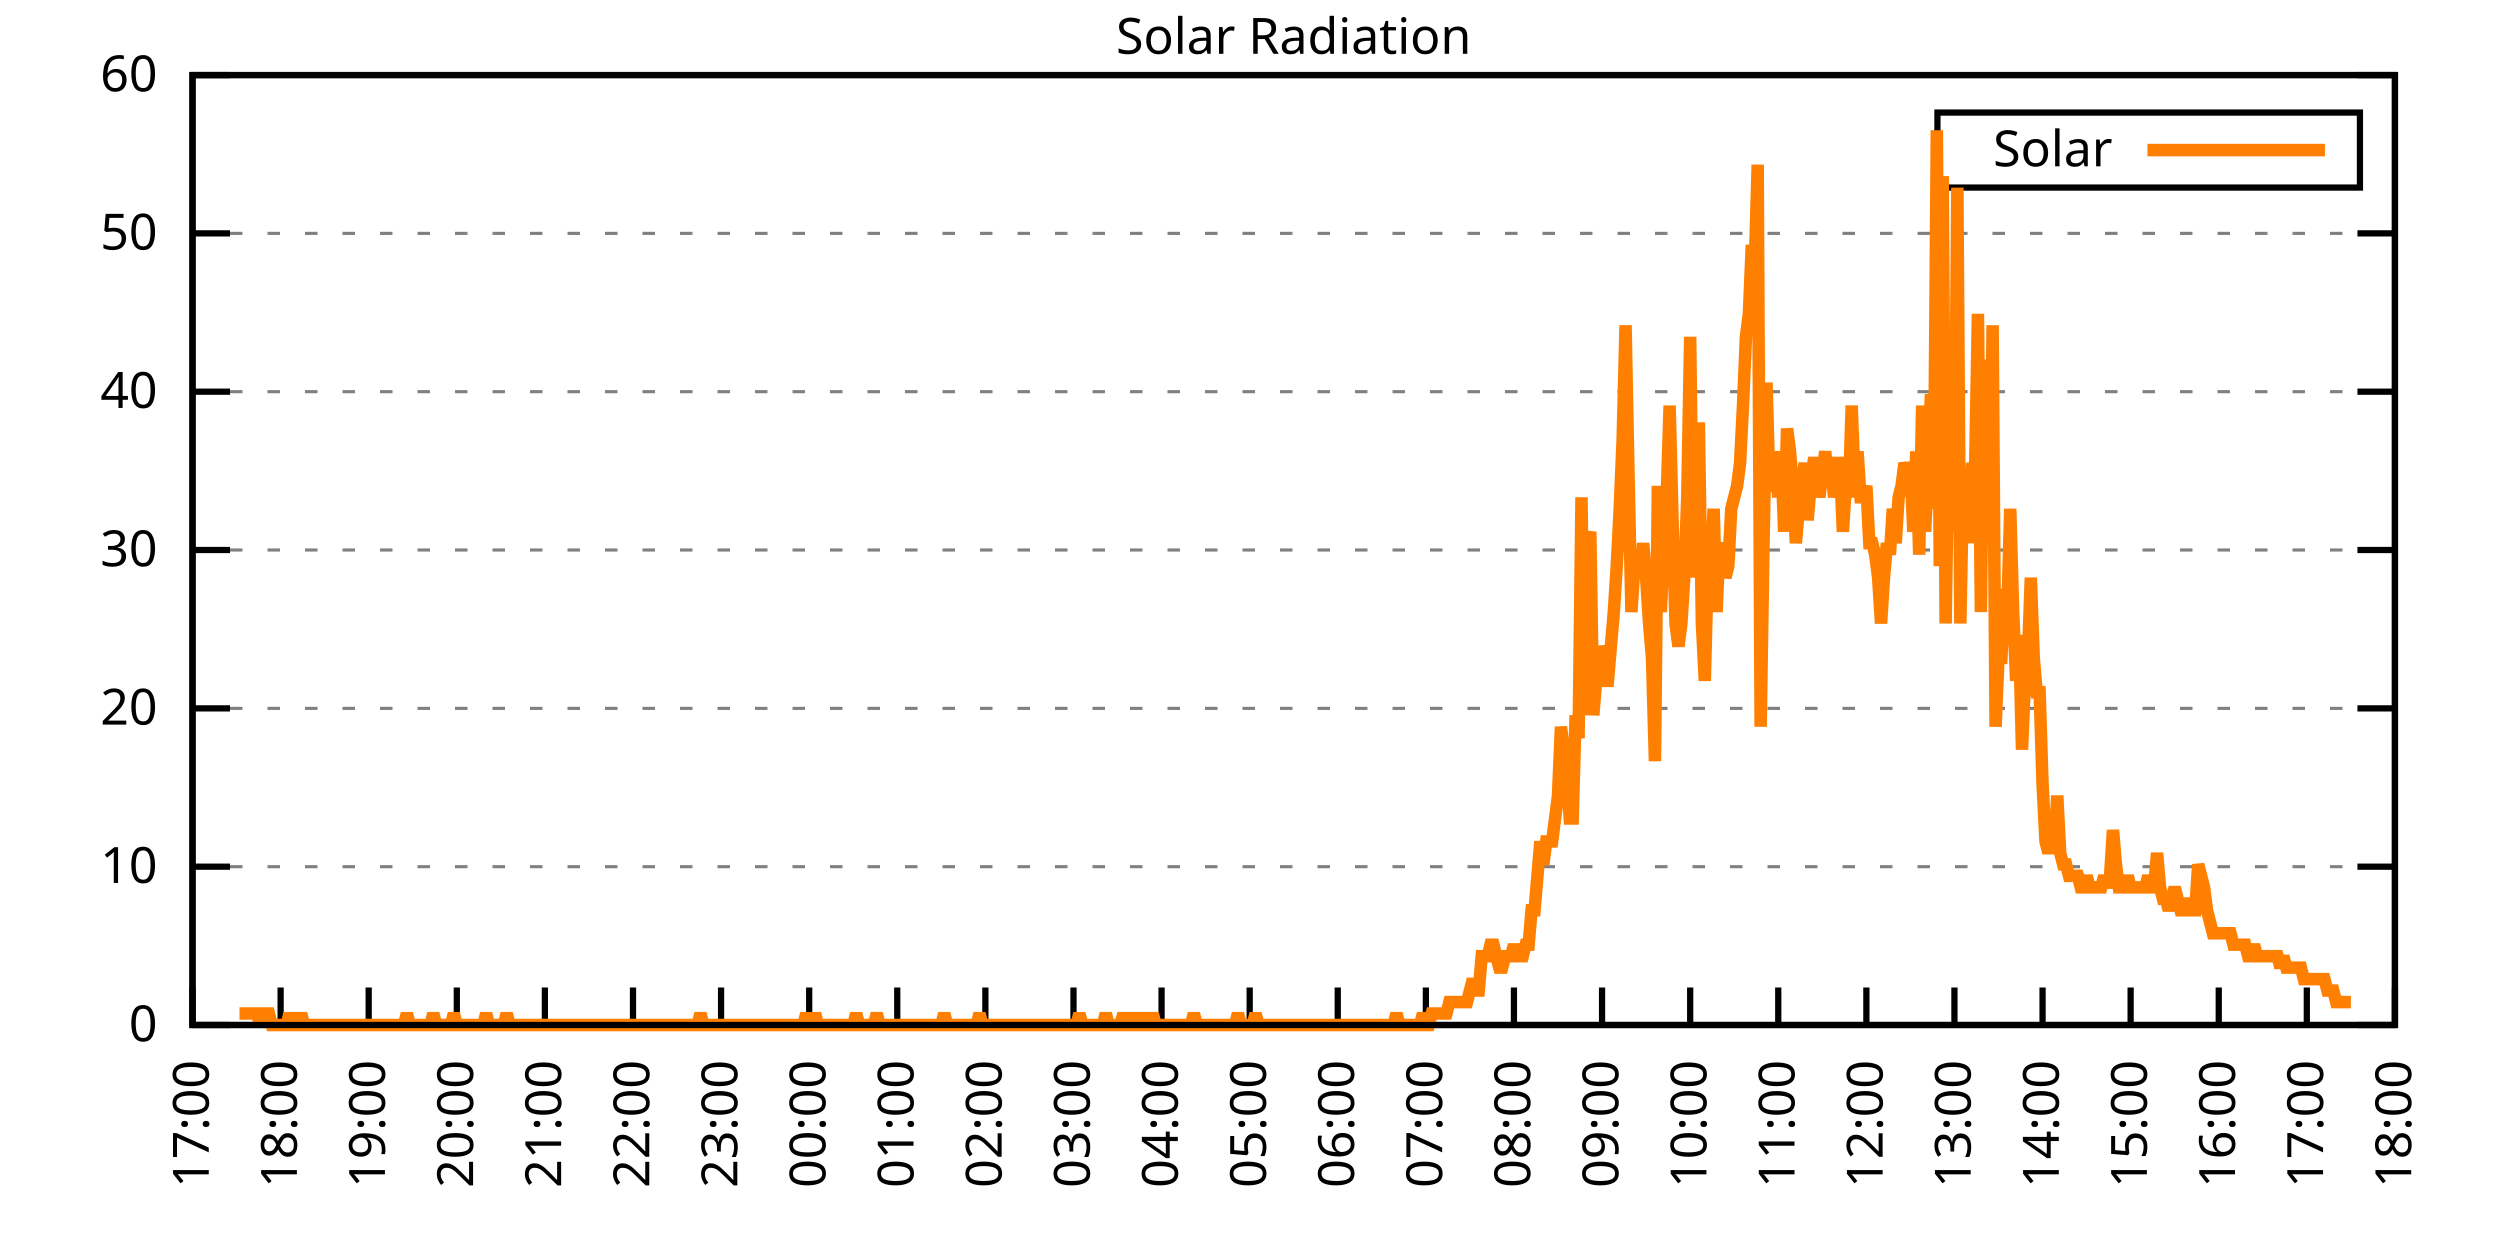
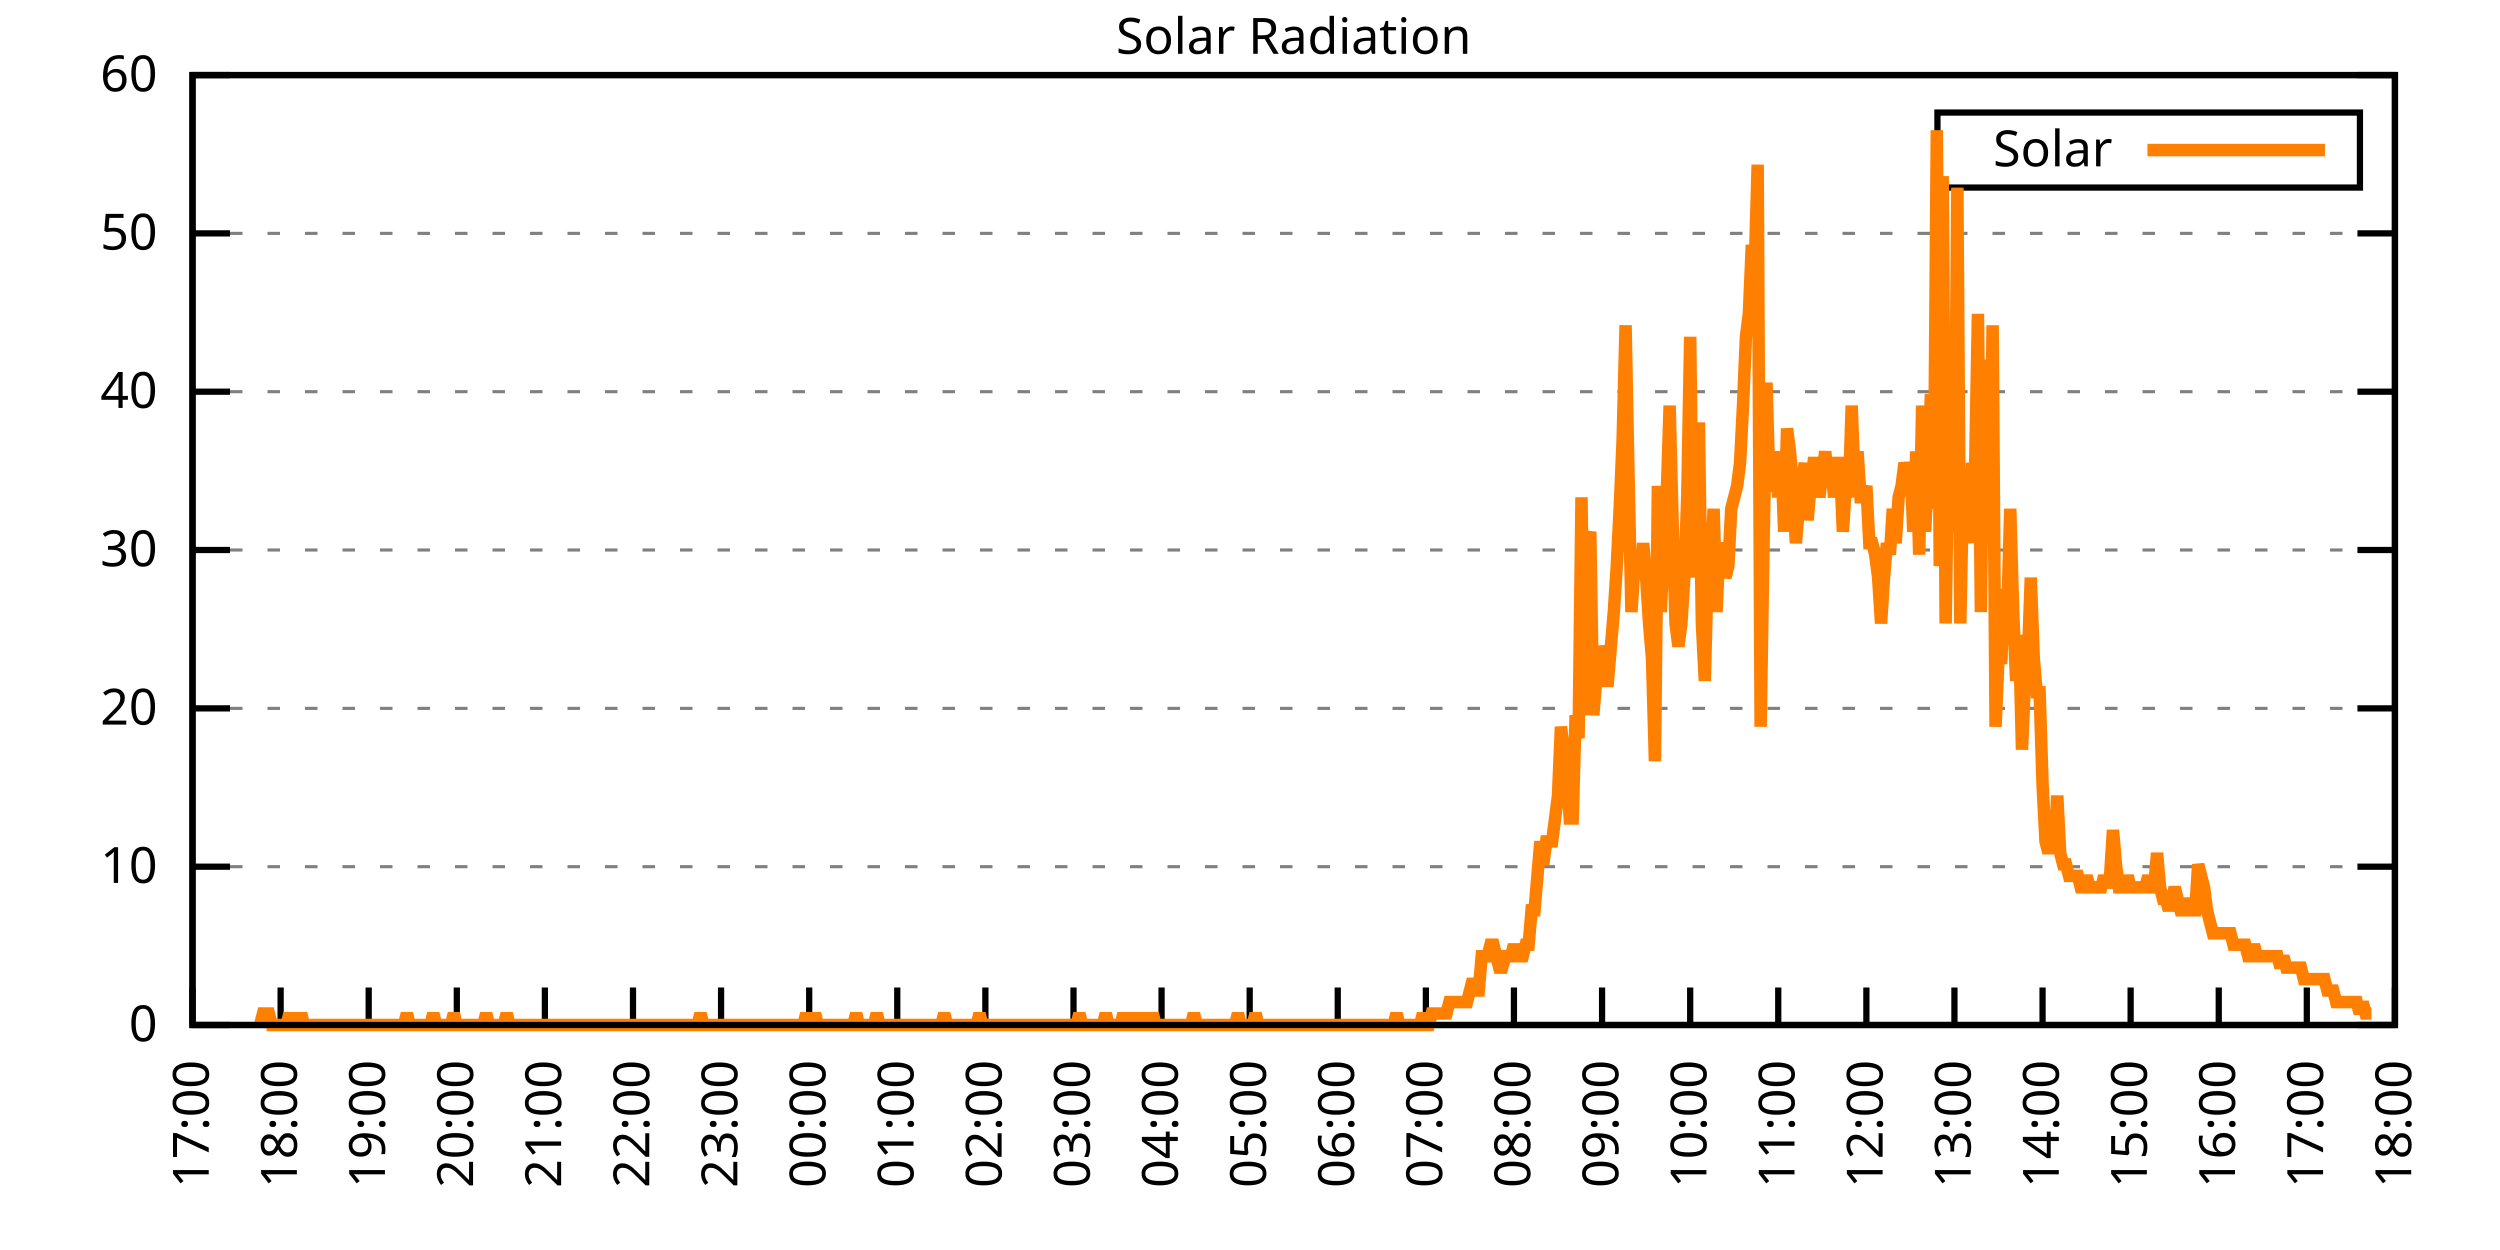
<svg xmlns="http://www.w3.org/2000/svg" xmlns:xlink="http://www.w3.org/1999/xlink" width="400" height="200" viewBox="0 0 400 200">
  <g id="gnuplot_canvas">
    <rect x="0" y="0" width="400" height="200" fill="none" />
    <defs>
      <circle id="gpDot" r="0.5" stroke-width="0.5" stroke="currentColor" />
      <path id="gpPt0" stroke-width="0.333" stroke="currentColor" d="M-1,0 h2 M0,-1 v2" />
      <path id="gpPt1" stroke-width="0.333" stroke="currentColor" d="M-1,-1 L1,1 M1,-1 L-1,1" />
      <path id="gpPt2" stroke-width="0.333" stroke="currentColor" d="M-1,0 L1,0 M0,-1 L0,1 M-1,-1 L1,1 M-1,1 L1,-1" />
      <rect id="gpPt3" stroke-width="0.333" stroke="currentColor" x="-1" y="-1" width="2" height="2" />
      <rect id="gpPt4" stroke-width="0.333" stroke="currentColor" fill="currentColor" x="-1" y="-1" width="2" height="2" />
      <circle id="gpPt5" stroke-width="0.333" stroke="currentColor" cx="0" cy="0" r="1" />
      <use xlink:href="#gpPt5" id="gpPt6" fill="currentColor" stroke="none" />
      <path id="gpPt7" stroke-width="0.333" stroke="currentColor" d="M0,-1.33 L-1.33,0.67 L1.33,0.67 z" />
      <use xlink:href="#gpPt7" id="gpPt8" fill="currentColor" stroke="none" />
      <use xlink:href="#gpPt7" id="gpPt9" stroke="currentColor" transform="rotate(180)" />
      <use xlink:href="#gpPt9" id="gpPt10" fill="currentColor" stroke="none" />
      <use xlink:href="#gpPt3" id="gpPt11" stroke="currentColor" transform="rotate(45)" />
      <use xlink:href="#gpPt11" id="gpPt12" fill="currentColor" stroke="none" />
      <path id="gpPt13" stroke-width="0.333" stroke="currentColor" d="M0,1.330 L1.265,0.411 L0.782,-1.067 L-0.782,-1.076 L-1.265,0.411 z" />
      <use xlink:href="#gpPt13" id="gpPt14" fill="currentColor" stroke="none" />
      <filter id="textbox" filterUnits="objectBoundingBox" x="0" y="0" height="1" width="1">
        <feFlood flood-color="white" flood-opacity="1" result="bgnd" />
        <feComposite in="SourceGraphic" in2="bgnd" operator="atop" />
      </filter>
      <filter id="greybox" filterUnits="objectBoundingBox" x="0" y="0" height="1" width="1">
        <feFlood flood-color="lightgrey" flood-opacity="1" result="grey" />
        <feComposite in="SourceGraphic" in2="grey" operator="atop" />
      </filter>
    </defs>
    <g fill="none" color="white" stroke="currentColor" stroke-width="1.00" stroke-linecap="butt" stroke-linejoin="miter">
</g>
    <g fill="none" color="black" stroke="currentColor" stroke-width="1.00" stroke-linecap="butt" stroke-linejoin="miter">
      <g stroke="none" shape-rendering="crispEdges">
        <polygon fill="rgb(255, 255, 255)" points="30.80,164.00 383.18,164.00 383.18,12.02 30.80,12.02 " />
      </g>
    </g>
    <g fill="none" color="black" stroke="currentColor" stroke-width="1.00" stroke-linecap="butt" stroke-linejoin="miter">
</g>
    <g fill="none" color="black" stroke="black" stroke-width="0.50" stroke-linecap="butt" stroke-linejoin="miter">
</g>
    <g fill="none" color="gray" stroke="currentColor" stroke-width="0.50" stroke-linecap="butt" stroke-linejoin="miter">
      <path stroke="gray" stroke-dasharray="2,4" class="gridline" d="M30.80,164.00 L383.19,164.00  " />
    </g>
    <g fill="none" color="gray" stroke="gray" stroke-width="1.00" stroke-linecap="butt" stroke-linejoin="miter">
</g>
    <g fill="none" color="black" stroke="currentColor" stroke-width="1.00" stroke-linecap="butt" stroke-linejoin="miter">
      <path stroke="black" d="M30.80,164.00 L36.80,164.00 M383.19,164.00 L377.19,164.00  " />
      <g transform="translate(25.20,166.60)" stroke="none" fill="black" font-family="Sans" font-size="8.00" text-anchor="end">
        <text>
          <tspan font-family="Sans"> 0</tspan>
        </text>
      </g>
    </g>
    <g fill="none" color="black" stroke="currentColor" stroke-width="1.00" stroke-linecap="butt" stroke-linejoin="miter">
</g>
    <g fill="none" color="black" stroke="black" stroke-width="0.50" stroke-linecap="butt" stroke-linejoin="miter">
</g>
    <g fill="none" color="gray" stroke="currentColor" stroke-width="0.50" stroke-linecap="butt" stroke-linejoin="miter">
      <path stroke="gray" stroke-dasharray="2,4" class="gridline" d="M30.80,138.67 L383.19,138.67  " />
    </g>
    <g fill="none" color="gray" stroke="gray" stroke-width="1.00" stroke-linecap="butt" stroke-linejoin="miter">
</g>
    <g fill="none" color="black" stroke="currentColor" stroke-width="1.00" stroke-linecap="butt" stroke-linejoin="miter">
      <path stroke="black" d="M30.80,138.67 L36.80,138.67 M383.19,138.67 L377.19,138.67  " />
      <g transform="translate(25.20,141.27)" stroke="none" fill="black" font-family="Sans" font-size="8.00" text-anchor="end">
        <text>
          <tspan font-family="Sans"> 10</tspan>
        </text>
      </g>
    </g>
    <g fill="none" color="black" stroke="currentColor" stroke-width="1.00" stroke-linecap="butt" stroke-linejoin="miter">
</g>
    <g fill="none" color="black" stroke="black" stroke-width="0.50" stroke-linecap="butt" stroke-linejoin="miter">
</g>
    <g fill="none" color="gray" stroke="currentColor" stroke-width="0.50" stroke-linecap="butt" stroke-linejoin="miter">
      <path stroke="gray" stroke-dasharray="2,4" class="gridline" d="M30.80,113.34 L383.19,113.34  " />
    </g>
    <g fill="none" color="gray" stroke="gray" stroke-width="1.00" stroke-linecap="butt" stroke-linejoin="miter">
</g>
    <g fill="none" color="black" stroke="currentColor" stroke-width="1.00" stroke-linecap="butt" stroke-linejoin="miter">
      <path stroke="black" d="M30.80,113.34 L36.80,113.34 M383.19,113.34 L377.19,113.34  " />
      <g transform="translate(25.20,115.94)" stroke="none" fill="black" font-family="Sans" font-size="8.00" text-anchor="end">
        <text>
          <tspan font-family="Sans"> 20</tspan>
        </text>
      </g>
    </g>
    <g fill="none" color="black" stroke="currentColor" stroke-width="1.00" stroke-linecap="butt" stroke-linejoin="miter">
</g>
    <g fill="none" color="black" stroke="black" stroke-width="0.50" stroke-linecap="butt" stroke-linejoin="miter">
</g>
    <g fill="none" color="gray" stroke="currentColor" stroke-width="0.50" stroke-linecap="butt" stroke-linejoin="miter">
      <path stroke="gray" stroke-dasharray="2,4" class="gridline" d="M30.80,88.00 L383.19,88.00  " />
    </g>
    <g fill="none" color="gray" stroke="gray" stroke-width="1.00" stroke-linecap="butt" stroke-linejoin="miter">
</g>
    <g fill="none" color="black" stroke="currentColor" stroke-width="1.00" stroke-linecap="butt" stroke-linejoin="miter">
      <path stroke="black" d="M30.80,88.00 L36.80,88.00 M383.19,88.00 L377.19,88.00  " />
      <g transform="translate(25.20,90.60)" stroke="none" fill="black" font-family="Sans" font-size="8.00" text-anchor="end">
        <text>
          <tspan font-family="Sans"> 30</tspan>
        </text>
      </g>
    </g>
    <g fill="none" color="black" stroke="currentColor" stroke-width="1.00" stroke-linecap="butt" stroke-linejoin="miter">
</g>
    <g fill="none" color="black" stroke="black" stroke-width="0.50" stroke-linecap="butt" stroke-linejoin="miter">
</g>
    <g fill="none" color="gray" stroke="currentColor" stroke-width="0.50" stroke-linecap="butt" stroke-linejoin="miter">
      <path stroke="gray" stroke-dasharray="2,4" class="gridline" d="M30.80,62.67 L383.19,62.67  " />
    </g>
    <g fill="none" color="gray" stroke="gray" stroke-width="1.00" stroke-linecap="butt" stroke-linejoin="miter">
</g>
    <g fill="none" color="black" stroke="currentColor" stroke-width="1.00" stroke-linecap="butt" stroke-linejoin="miter">
      <path stroke="black" d="M30.80,62.67 L36.80,62.67 M383.19,62.67 L377.19,62.67  " />
      <g transform="translate(25.20,65.27)" stroke="none" fill="black" font-family="Sans" font-size="8.00" text-anchor="end">
        <text>
          <tspan font-family="Sans"> 40</tspan>
        </text>
      </g>
    </g>
    <g fill="none" color="black" stroke="currentColor" stroke-width="1.00" stroke-linecap="butt" stroke-linejoin="miter">
</g>
    <g fill="none" color="black" stroke="black" stroke-width="0.50" stroke-linecap="butt" stroke-linejoin="miter">
</g>
    <g fill="none" color="gray" stroke="currentColor" stroke-width="0.50" stroke-linecap="butt" stroke-linejoin="miter">
      <path stroke="gray" stroke-dasharray="2,4" class="gridline" d="M30.80,37.34 L383.19,37.34  " />
    </g>
    <g fill="none" color="gray" stroke="gray" stroke-width="1.00" stroke-linecap="butt" stroke-linejoin="miter">
</g>
    <g fill="none" color="black" stroke="currentColor" stroke-width="1.00" stroke-linecap="butt" stroke-linejoin="miter">
      <path stroke="black" d="M30.80,37.34 L36.80,37.34 M383.19,37.34 L377.19,37.34  " />
      <g transform="translate(25.20,39.94)" stroke="none" fill="black" font-family="Sans" font-size="8.00" text-anchor="end">
        <text>
          <tspan font-family="Sans"> 50</tspan>
        </text>
      </g>
    </g>
    <g fill="none" color="black" stroke="currentColor" stroke-width="1.00" stroke-linecap="butt" stroke-linejoin="miter">
</g>
    <g fill="none" color="black" stroke="black" stroke-width="0.50" stroke-linecap="butt" stroke-linejoin="miter">
</g>
    <g fill="none" color="gray" stroke="currentColor" stroke-width="0.50" stroke-linecap="butt" stroke-linejoin="miter">
      <path stroke="gray" stroke-dasharray="2,4" class="gridline" d="M30.80,12.01 L383.19,12.01  " />
    </g>
    <g fill="none" color="gray" stroke="gray" stroke-width="1.00" stroke-linecap="butt" stroke-linejoin="miter">
</g>
    <g fill="none" color="black" stroke="currentColor" stroke-width="1.00" stroke-linecap="butt" stroke-linejoin="miter">
      <path stroke="black" d="M30.80,12.01 L36.80,12.01 M383.19,12.01 L377.19,12.01  " />
      <g transform="translate(25.20,14.61)" stroke="none" fill="black" font-family="Sans" font-size="8.00" text-anchor="end">
        <text>
          <tspan font-family="Sans"> 60</tspan>
        </text>
      </g>
    </g>
    <g fill="none" color="black" stroke="currentColor" stroke-width="1.00" stroke-linecap="butt" stroke-linejoin="miter">
      <path stroke="black" d="M30.80,164.00 L30.80,158.00  " />
      <g transform="translate(33.40,169.60) rotate(270.00)" stroke="none" fill="black" font-family="Sans" font-size="8.00" text-anchor="end">
        <text>
          <tspan font-family="Sans">17:00</tspan>
        </text>
      </g>
    </g>
    <g fill="none" color="black" stroke="currentColor" stroke-width="1.00" stroke-linecap="butt" stroke-linejoin="miter">
      <path stroke="black" d="M44.90,164.00 L44.90,158.00  " />
      <g transform="translate(47.50,169.60) rotate(270.00)" stroke="none" fill="black" font-family="Sans" font-size="8.00" text-anchor="end">
        <text>
          <tspan font-family="Sans">18:00</tspan>
        </text>
      </g>
    </g>
    <g fill="none" color="black" stroke="currentColor" stroke-width="1.00" stroke-linecap="butt" stroke-linejoin="miter">
      <path stroke="black" d="M58.99,164.00 L58.99,158.00  " />
      <g transform="translate(61.59,169.60) rotate(270.00)" stroke="none" fill="black" font-family="Sans" font-size="8.00" text-anchor="end">
        <text>
          <tspan font-family="Sans">19:00</tspan>
        </text>
      </g>
    </g>
    <g fill="none" color="black" stroke="currentColor" stroke-width="1.00" stroke-linecap="butt" stroke-linejoin="miter">
      <path stroke="black" d="M73.09,164.00 L73.09,158.00  " />
      <g transform="translate(75.69,169.60) rotate(270.00)" stroke="none" fill="black" font-family="Sans" font-size="8.00" text-anchor="end">
        <text>
          <tspan font-family="Sans">20:00</tspan>
        </text>
      </g>
    </g>
    <g fill="none" color="black" stroke="currentColor" stroke-width="1.00" stroke-linecap="butt" stroke-linejoin="miter">
      <path stroke="black" d="M87.18,164.00 L87.18,158.00  " />
      <g transform="translate(89.78,169.60) rotate(270.00)" stroke="none" fill="black" font-family="Sans" font-size="8.00" text-anchor="end">
        <text>
          <tspan font-family="Sans">21:00</tspan>
        </text>
      </g>
    </g>
    <g fill="none" color="black" stroke="currentColor" stroke-width="1.00" stroke-linecap="butt" stroke-linejoin="miter">
      <path stroke="black" d="M101.28,164.00 L101.28,158.00  " />
      <g transform="translate(103.88,169.60) rotate(270.00)" stroke="none" fill="black" font-family="Sans" font-size="8.00" text-anchor="end">
        <text>
          <tspan font-family="Sans">22:00</tspan>
        </text>
      </g>
    </g>
    <g fill="none" color="black" stroke="currentColor" stroke-width="1.00" stroke-linecap="butt" stroke-linejoin="miter">
      <path stroke="black" d="M115.37,164.00 L115.37,158.00  " />
      <g transform="translate(117.97,169.60) rotate(270.00)" stroke="none" fill="black" font-family="Sans" font-size="8.00" text-anchor="end">
        <text>
          <tspan font-family="Sans">23:00</tspan>
        </text>
      </g>
    </g>
    <g fill="none" color="black" stroke="currentColor" stroke-width="1.00" stroke-linecap="butt" stroke-linejoin="miter">
      <path stroke="black" d="M129.47,164.00 L129.47,158.00  " />
      <g transform="translate(132.07,169.60) rotate(270.00)" stroke="none" fill="black" font-family="Sans" font-size="8.00" text-anchor="end">
        <text>
          <tspan font-family="Sans">00:00</tspan>
        </text>
      </g>
    </g>
    <g fill="none" color="black" stroke="currentColor" stroke-width="1.00" stroke-linecap="butt" stroke-linejoin="miter">
      <path stroke="black" d="M143.56,164.00 L143.56,158.00  " />
      <g transform="translate(146.16,169.60) rotate(270.00)" stroke="none" fill="black" font-family="Sans" font-size="8.00" text-anchor="end">
        <text>
          <tspan font-family="Sans">01:00</tspan>
        </text>
      </g>
    </g>
    <g fill="none" color="black" stroke="currentColor" stroke-width="1.00" stroke-linecap="butt" stroke-linejoin="miter">
      <path stroke="black" d="M157.66,164.00 L157.66,158.00  " />
      <g transform="translate(160.26,169.60) rotate(270.00)" stroke="none" fill="black" font-family="Sans" font-size="8.00" text-anchor="end">
        <text>
          <tspan font-family="Sans">02:00</tspan>
        </text>
      </g>
    </g>
    <g fill="none" color="black" stroke="currentColor" stroke-width="1.00" stroke-linecap="butt" stroke-linejoin="miter">
      <path stroke="black" d="M171.76,164.00 L171.76,158.00  " />
      <g transform="translate(174.36,169.60) rotate(270.00)" stroke="none" fill="black" font-family="Sans" font-size="8.00" text-anchor="end">
        <text>
          <tspan font-family="Sans">03:00</tspan>
        </text>
      </g>
    </g>
    <g fill="none" color="black" stroke="currentColor" stroke-width="1.00" stroke-linecap="butt" stroke-linejoin="miter">
      <path stroke="black" d="M185.85,164.00 L185.85,158.00  " />
      <g transform="translate(188.45,169.60) rotate(270.00)" stroke="none" fill="black" font-family="Sans" font-size="8.00" text-anchor="end">
        <text>
          <tspan font-family="Sans">04:00</tspan>
        </text>
      </g>
    </g>
    <g fill="none" color="black" stroke="currentColor" stroke-width="1.00" stroke-linecap="butt" stroke-linejoin="miter">
      <path stroke="black" d="M199.95,164.00 L199.95,158.00  " />
      <g transform="translate(202.55,169.60) rotate(270.00)" stroke="none" fill="black" font-family="Sans" font-size="8.00" text-anchor="end">
        <text>
          <tspan font-family="Sans">05:00</tspan>
        </text>
      </g>
    </g>
    <g fill="none" color="black" stroke="currentColor" stroke-width="1.00" stroke-linecap="butt" stroke-linejoin="miter">
      <path stroke="black" d="M214.04,164.00 L214.04,158.00  " />
      <g transform="translate(216.64,169.60) rotate(270.00)" stroke="none" fill="black" font-family="Sans" font-size="8.00" text-anchor="end">
        <text>
          <tspan font-family="Sans">06:00</tspan>
        </text>
      </g>
    </g>
    <g fill="none" color="black" stroke="currentColor" stroke-width="1.00" stroke-linecap="butt" stroke-linejoin="miter">
      <path stroke="black" d="M228.14,164.00 L228.14,158.00  " />
      <g transform="translate(230.74,169.60) rotate(270.00)" stroke="none" fill="black" font-family="Sans" font-size="8.00" text-anchor="end">
        <text>
          <tspan font-family="Sans">07:00</tspan>
        </text>
      </g>
    </g>
    <g fill="none" color="black" stroke="currentColor" stroke-width="1.00" stroke-linecap="butt" stroke-linejoin="miter">
      <path stroke="black" d="M242.23,164.00 L242.23,158.00  " />
      <g transform="translate(244.83,169.60) rotate(270.00)" stroke="none" fill="black" font-family="Sans" font-size="8.00" text-anchor="end">
        <text>
          <tspan font-family="Sans">08:00</tspan>
        </text>
      </g>
    </g>
    <g fill="none" color="black" stroke="currentColor" stroke-width="1.00" stroke-linecap="butt" stroke-linejoin="miter">
      <path stroke="black" d="M256.33,164.00 L256.33,158.00  " />
      <g transform="translate(258.93,169.60) rotate(270.00)" stroke="none" fill="black" font-family="Sans" font-size="8.00" text-anchor="end">
        <text>
          <tspan font-family="Sans">09:00</tspan>
        </text>
      </g>
    </g>
    <g fill="none" color="black" stroke="currentColor" stroke-width="1.00" stroke-linecap="butt" stroke-linejoin="miter">
      <path stroke="black" d="M270.43,164.00 L270.43,158.00  " />
      <g transform="translate(273.03,169.60) rotate(270.00)" stroke="none" fill="black" font-family="Sans" font-size="8.00" text-anchor="end">
        <text>
          <tspan font-family="Sans">10:00</tspan>
        </text>
      </g>
    </g>
    <g fill="none" color="black" stroke="currentColor" stroke-width="1.00" stroke-linecap="butt" stroke-linejoin="miter">
      <path stroke="black" d="M284.52,164.00 L284.52,158.00  " />
      <g transform="translate(287.12,169.60) rotate(270.00)" stroke="none" fill="black" font-family="Sans" font-size="8.00" text-anchor="end">
        <text>
          <tspan font-family="Sans">11:00</tspan>
        </text>
      </g>
    </g>
    <g fill="none" color="black" stroke="currentColor" stroke-width="1.00" stroke-linecap="butt" stroke-linejoin="miter">
      <path stroke="black" d="M298.62,164.00 L298.62,158.00  " />
      <g transform="translate(301.22,169.60) rotate(270.00)" stroke="none" fill="black" font-family="Sans" font-size="8.00" text-anchor="end">
        <text>
          <tspan font-family="Sans">12:00</tspan>
        </text>
      </g>
    </g>
    <g fill="none" color="black" stroke="currentColor" stroke-width="1.00" stroke-linecap="butt" stroke-linejoin="miter">
      <path stroke="black" d="M312.71,164.00 L312.71,158.00  " />
      <g transform="translate(315.31,169.60) rotate(270.00)" stroke="none" fill="black" font-family="Sans" font-size="8.00" text-anchor="end">
        <text>
          <tspan font-family="Sans">13:00</tspan>
        </text>
      </g>
    </g>
    <g fill="none" color="black" stroke="currentColor" stroke-width="1.00" stroke-linecap="butt" stroke-linejoin="miter">
      <path stroke="black" d="M326.81,164.00 L326.81,158.00  " />
      <g transform="translate(329.41,169.60) rotate(270.00)" stroke="none" fill="black" font-family="Sans" font-size="8.00" text-anchor="end">
        <text>
          <tspan font-family="Sans">14:00</tspan>
        </text>
      </g>
    </g>
    <g fill="none" color="black" stroke="currentColor" stroke-width="1.00" stroke-linecap="butt" stroke-linejoin="miter">
      <path stroke="black" d="M340.90,164.00 L340.90,158.00  " />
      <g transform="translate(343.50,169.60) rotate(270.00)" stroke="none" fill="black" font-family="Sans" font-size="8.00" text-anchor="end">
        <text>
          <tspan font-family="Sans">15:00</tspan>
        </text>
      </g>
    </g>
    <g fill="none" color="black" stroke="currentColor" stroke-width="1.00" stroke-linecap="butt" stroke-linejoin="miter">
      <path stroke="black" d="M355.00,164.00 L355.00,158.00  " />
      <g transform="translate(357.60,169.60) rotate(270.00)" stroke="none" fill="black" font-family="Sans" font-size="8.00" text-anchor="end">
        <text>
          <tspan font-family="Sans">16:00</tspan>
        </text>
      </g>
    </g>
    <g fill="none" color="black" stroke="currentColor" stroke-width="1.00" stroke-linecap="butt" stroke-linejoin="miter">
      <path stroke="black" d="M369.09,164.00 L369.09,158.00  " />
      <g transform="translate(371.69,169.60) rotate(270.00)" stroke="none" fill="black" font-family="Sans" font-size="8.00" text-anchor="end">
        <text>
          <tspan font-family="Sans">17:00</tspan>
        </text>
      </g>
    </g>
    <g fill="none" color="black" stroke="currentColor" stroke-width="1.00" stroke-linecap="butt" stroke-linejoin="miter">
      <path stroke="black" d="M383.19,164.00 L383.19,158.00  " />
      <g transform="translate(385.79,169.60) rotate(270.00)" stroke="none" fill="black" font-family="Sans" font-size="8.00" text-anchor="end">
        <text>
          <tspan font-family="Sans">18:00</tspan>
        </text>
      </g>
    </g>
    <g fill="none" color="black" stroke="currentColor" stroke-width="1.00" stroke-linecap="butt" stroke-linejoin="miter">
</g>
    <g fill="none" color="black" stroke="currentColor" stroke-width="1.00" stroke-linecap="butt" stroke-linejoin="miter">
      <path stroke="black" d="M30.80,12.01 L30.80,164.00 L383.19,164.00 L383.19,12.01 L30.80,12.01 Z  " />
    </g>
    <g fill="none" color="black" stroke="currentColor" stroke-width="1.00" stroke-linecap="butt" stroke-linejoin="miter">
</g>
    <g fill="none" color="black" stroke="currentColor" stroke-width="1.00" stroke-linecap="butt" stroke-linejoin="miter">
      <path stroke="black" d="M309.99,30.01 L309.99,18.01 L377.59,18.01 L377.59,30.01 L309.99,30.01 Z  " />
    </g>
    <g id="Solar_Radiation_plot_1">
      <g fill="none" color="white" stroke="black" stroke-width="2.00" stroke-linecap="butt" stroke-linejoin="miter">
</g>
      <g fill="none" color="black" stroke="currentColor" stroke-width="2.00" stroke-linecap="butt" stroke-linejoin="miter">
        <g transform="translate(337.99,26.61)" stroke="none" fill="black" font-family="Sans" font-size="8.00" text-anchor="end">
          <text>
            <tspan font-family="Sans">Solar</tspan>
          </text>
        </g>
      </g>
      <g fill="none" color="black" stroke="currentColor" stroke-width="2.00" stroke-linecap="butt" stroke-linejoin="miter">
-         <path stroke="rgb(255, 127,   0)" d="M343.59,24.01 L371.99,24.01 M38.32,162.16 L38.79,162.16 L39.26,162.16 L39.73,162.16 L40.20,162.16 L40.67,162.16   L41.14,162.16 L41.61,164.00 L42.08,162.16 L42.55,162.16 L43.02,162.16 L43.49,164.00 L43.96,164.00 L44.43,164.00   L44.90,164.00 L45.37,164.00 L45.84,164.00 L46.31,162.16 L46.78,164.00 L47.24,164.00 L47.71,164.00 L48.18,162.16   L48.65,164.00 L49.12,164.00 L49.59,164.00 L50.06,164.00 L50.53,164.00 L51.00,164.00 L51.47,164.00 L51.94,164.00   L52.41,164.00 L52.88,164.00 L53.35,164.00 L53.82,164.00 L54.29,164.00 L54.76,164.00 L55.23,164.00 L55.70,164.00   L56.17,164.00 L56.64,164.00 L57.11,164.00 L57.58,164.00 L58.05,164.00 L58.52,164.00 L58.99,164.00 L59.46,164.00   L59.93,164.00 L60.40,164.00 L60.87,164.00 L61.34,164.00 L61.81,164.00 L62.28,164.00 L62.75,164.00 L63.22,164.00   L63.69,164.00 L64.16,164.00 L64.63,164.00 L65.10,162.16 L65.57,164.00 L66.04,164.00 L66.51,164.00 L66.98,164.00   L67.45,164.00 L67.92,164.00 L68.39,164.00 L68.86,164.00 L69.33,162.16 L69.80,164.00 L70.27,164.00 L70.74,164.00   L71.21,164.00 L71.68,164.00 L72.15,164.00 L72.62,162.16 L73.09,164.00 L73.56,164.00 L74.03,164.00 L74.50,164.00   L74.97,164.00 L75.44,164.00 L75.91,164.00 L76.38,164.00 L76.85,164.00 L77.32,164.00 L77.79,162.16 L78.26,164.00   L78.73,164.00 L79.19,164.00 L79.66,164.00 L80.13,164.00 L80.60,164.00 L81.07,162.16 L81.54,164.00 L82.01,164.00   L82.48,164.00 L82.95,164.00 L83.42,164.00 L83.89,164.00 L84.36,164.00 L84.83,164.00 L85.30,164.00 L85.77,164.00   L86.24,164.00 L86.71,164.00 L87.18,164.00 L87.65,164.00 L88.12,164.00 L88.59,164.00 L89.06,164.00 L89.53,164.00   L90.00,164.00 L90.47,164.00 L90.94,164.00 L91.41,164.00 L91.88,164.00 L92.35,164.00 L92.82,164.00 L93.29,164.00   L93.76,164.00 L94.23,164.00 L94.70,164.00 L95.17,164.00 L95.64,164.00 L96.11,164.00 L96.58,164.00 L97.05,164.00   L97.52,164.00 L97.99,164.00 L98.46,164.00 L98.93,164.00 L99.40,164.00 L99.87,164.00 L100.34,164.00 L100.81,164.00   L101.28,164.00 L101.75,164.00 L102.22,164.00 L102.69,164.00 L103.16,164.00 L103.63,164.00 L104.10,164.00 L104.57,164.00   L105.04,164.00 L105.51,164.00 L105.98,164.00 L106.45,164.00 L106.92,164.00 L107.39,164.00 L107.86,164.00 L108.33,164.00   L108.80,164.00 L109.27,164.00 L109.74,164.00 L110.21,164.00 L110.68,164.00 L111.14,164.00 L111.61,164.00 L112.08,162.16   L112.55,164.00 L113.02,164.00 L113.49,164.00 L113.96,164.00 L114.43,164.00 L114.90,164.00 L115.37,164.00 L115.84,164.00   L116.31,164.00 L116.78,164.00 L117.25,164.00 L117.72,164.00 L118.19,164.00 L118.66,164.00 L119.13,164.00 L119.60,164.00   L120.07,164.00 L120.54,164.00 L121.01,164.00 L121.48,164.00 L121.95,164.00 L122.42,164.00 L122.89,164.00 L123.36,164.00   L123.83,164.00 L124.30,164.00 L124.77,164.00 L125.24,164.00 L125.71,164.00 L126.18,164.00 L126.65,164.00 L127.12,164.00   L127.59,164.00 L128.06,164.00 L128.53,164.00 L129.00,162.16 L129.47,164.00 L129.94,164.00 L130.41,162.16 L130.88,164.00   L131.35,164.00 L131.82,164.00 L132.29,164.00 L132.76,164.00 L133.23,164.00 L133.70,164.00 L134.17,164.00 L134.64,164.00   L135.11,164.00 L135.58,164.00 L136.05,164.00 L136.52,164.00 L136.99,162.16 L137.46,164.00 L137.93,164.00 L138.40,164.00   L138.87,164.00 L139.34,164.00 L139.81,164.00 L140.28,162.16 L140.75,164.00 L141.22,164.00 L141.69,164.00 L142.16,164.00   L142.63,164.00 L143.09,164.00 L143.56,164.00 L144.03,164.00 L144.50,164.00 L144.97,164.00 L145.44,164.00 L145.91,164.00   L146.38,164.00 L146.85,164.00 L147.32,164.00 L147.79,164.00 L148.26,164.00 L148.73,164.00 L149.20,164.00 L149.67,164.00   L150.14,164.00 L150.61,164.00 L151.08,162.16 L151.55,164.00 L152.02,164.00 L152.49,164.00 L152.96,164.00 L153.43,164.00   L153.90,164.00 L154.37,164.00 L154.84,164.00 L155.31,164.00 L155.78,164.00 L156.25,164.00 L156.72,162.16 L157.19,164.00   L157.66,164.00 L158.13,164.00 L158.60,164.00 L159.07,164.00 L159.54,164.00 L160.01,164.00 L160.48,164.00 L160.95,164.00   L161.42,164.00 L161.89,164.00 L162.36,164.00 L162.83,164.00 L163.30,164.00 L163.77,164.00 L164.24,164.00 L164.71,164.00   L165.18,164.00 L165.65,164.00 L166.12,164.00 L166.59,164.00 L167.06,164.00 L167.53,164.00 L168.00,164.00 L168.47,164.00   L168.94,164.00 L169.41,164.00 L169.88,164.00 L170.35,164.00 L170.82,164.00 L171.29,164.00 L171.76,164.00 L172.23,164.00   L172.70,162.16 L173.17,164.00 L173.64,164.00 L174.11,164.00 L174.58,164.00 L175.04,164.00 L175.51,164.00 L175.98,164.00   L176.45,164.00 L176.92,162.16 L177.39,164.00 L177.86,164.00 L178.33,164.00 L178.80,164.00 L179.27,164.00 L179.74,162.16   L180.21,164.00 L180.68,164.00 L181.15,162.16 L181.62,164.00 L182.09,164.00 L182.56,162.16 L183.03,164.00 L183.50,164.00   L183.97,164.00 L184.44,162.16 L184.91,164.00 L185.38,164.00 L185.85,164.00 L186.32,164.00 L186.79,164.00 L187.26,164.00   L187.73,164.00 L188.20,164.00 L188.67,164.00 L189.14,164.00 L189.61,164.00 L190.08,164.00 L190.55,164.00 L191.02,162.16   L191.49,164.00 L191.96,164.00 L192.43,164.00 L192.90,164.00 L193.37,164.00 L193.84,164.00 L194.31,164.00 L194.78,164.00   L195.25,164.00 L195.72,164.00 L196.19,164.00 L196.66,164.00 L197.13,164.00 L197.60,164.00 L198.07,162.16 L198.54,164.00   L199.01,164.00 L199.48,164.00 L199.95,164.00 L200.42,164.00 L200.89,162.16 L201.36,164.00 L201.83,164.00 L202.30,164.00   L202.77,164.00 L203.24,164.00 L203.71,164.00 L204.18,164.00 L204.65,164.00 L205.12,164.00 L205.59,164.00 L206.06,164.00   L206.53,164.00 L207.00,164.00 L207.46,164.00 L207.93,164.00 L208.40,164.00 L208.87,164.00 L209.34,164.00 L209.81,164.00   L210.28,164.00 L210.75,164.00 L211.22,164.00 L211.69,164.00 L212.16,164.00 L212.63,164.00 L213.10,164.00 L213.57,164.00   L214.04,164.00 L214.51,164.00 L214.98,164.00 L215.45,164.00 L215.92,164.00 L216.39,164.00 L216.86,164.00 L217.33,164.00   L217.80,164.00 L218.27,164.00 L218.74,164.00 L219.21,164.00 L219.68,164.00 L220.15,164.00 L220.62,164.00 L221.09,164.00   L221.56,164.00 L222.03,164.00 L222.50,164.00 L222.97,164.00 L223.44,162.16 L223.91,164.00 L224.38,164.00 L224.85,164.00   L225.32,164.00 L225.79,164.00 L226.26,164.00 L226.73,164.00 L227.20,164.00 L227.67,162.16 L228.14,164.00 L228.61,164.00   L229.08,162.16 L229.55,162.16 L230.02,162.16 L230.49,162.16 L230.96,162.16 L231.43,162.16 L231.90,160.33 L232.37,160.33   L232.84,160.33 L233.31,160.33 L233.78,160.33 L234.25,160.33 L234.72,160.33 L235.19,158.49 L235.66,156.66 L236.13,158.49   L236.60,158.49 L237.07,152.99 L237.54,152.99 L238.01,152.99 L238.48,151.15 L238.95,151.15 L239.41,152.99 L239.88,154.82   L240.35,154.82 L240.82,152.99 L241.29,152.99 L241.76,152.99 L242.23,151.15 L242.70,152.99 L243.17,152.99 L243.64,152.99   L244.11,151.15 L244.58,151.15 L245.05,145.65 L245.52,145.65 L245.99,140.14 L246.46,134.63 L246.93,138.30 L247.40,134.63   L247.87,134.63 L248.34,134.63 L248.81,130.96 L249.28,127.29 L249.75,116.28 L250.22,119.95 L250.69,123.62 L251.16,130.96   L251.63,130.96 L252.10,114.44 L252.57,118.12 L253.04,79.57 L253.51,114.44 L253.98,86.91 L254.45,85.08 L254.92,114.44   L255.39,108.94 L255.86,103.43 L256.33,105.27 L256.80,108.94 L257.27,108.94 L257.74,103.43 L258.21,97.93 L258.68,90.59   L259.15,81.41 L259.62,70.40 L260.09,52.04 L260.56,75.90 L261.03,97.93 L261.50,90.59 L261.97,90.59 L262.44,92.42   L262.91,86.91 L263.38,92.42 L263.85,99.76 L264.32,105.27 L264.79,121.79 L265.26,77.74 L265.73,97.93 L266.20,86.91   L266.67,79.57 L267.14,64.89 L267.61,83.24 L268.08,99.76 L268.55,103.43 L269.02,99.76 L269.49,92.42 L269.96,79.57   L270.43,53.88 L270.90,92.42 L271.36,68.56 L271.83,68.56 L272.30,99.76 L272.77,108.94 L273.24,90.59 L273.71,90.59   L274.18,81.41 L274.65,97.93 L275.12,86.91 L275.59,88.75 L276.06,92.42 L276.53,90.59 L277.00,81.41 L277.47,79.57   L277.94,77.74 L278.41,74.07 L278.88,64.89 L279.35,53.88 L279.82,50.21 L280.29,39.19 L280.76,42.87 L281.23,26.35   L281.70,116.28 L282.17,86.91 L282.64,61.22 L283.11,77.74 L283.58,77.74 L284.05,72.23 L284.52,79.57 L284.99,72.23   L285.46,85.08 L285.93,68.56 L286.40,72.23 L286.87,77.74 L287.34,86.91 L287.81,81.41 L288.28,77.74 L288.75,74.07   L289.22,83.24 L289.69,77.74 L290.16,74.07 L290.63,74.07 L291.10,79.57 L291.57,75.90 L292.04,72.23 L292.51,77.74   L292.98,74.07 L293.45,79.57 L293.92,74.07 L294.39,74.07 L294.86,85.08 L295.33,77.74 L295.80,79.57 L296.27,64.89   L296.74,77.74 L297.21,72.23 L297.68,79.57 L298.15,79.57 L298.62,77.74 L299.09,86.91 L299.56,86.91 L300.03,88.75   L300.50,92.42 L300.97,99.76 L301.44,92.42 L301.91,86.91 L302.38,88.75 L302.85,81.41 L303.31,86.91 L303.78,79.57   L304.25,77.74 L304.72,74.07 L305.19,75.90 L305.66,74.07 L306.13,85.08 L306.60,72.23 L307.07,88.75 L307.54,64.89   L308.01,85.08 L308.48,75.90 L308.95,63.05 L309.42,81.41 L309.89,20.84 L310.36,90.59 L310.83,28.18 L311.30,99.76   L311.77,68.56 L312.24,81.41 L312.71,85.08 L313.18,30.02 L313.65,99.76 L314.12,75.90 L314.59,75.90 L315.06,86.91   L315.53,74.07 L316.00,75.90 L316.47,50.21 L316.94,97.93 L317.41,57.55 L317.88,75.90 L318.35,86.91 L318.82,52.04   L319.29,116.28 L319.76,105.27 L320.23,105.27 L320.70,94.26 L321.17,97.93 L321.64,81.41 L322.11,97.93 L322.58,108.94   L323.05,101.60 L323.52,119.95 L323.99,108.94 L324.46,105.27 L324.93,92.42 L325.40,105.27 L325.87,110.77 L326.34,110.77   L326.81,125.46 L327.28,134.63 L327.75,136.47 L328.22,134.63 L328.69,136.47 L329.16,127.29 L329.63,136.47 L330.10,138.30   L330.57,138.30 L331.04,140.14 L331.51,140.14 L331.98,140.14 L332.45,140.14 L332.92,141.98 L333.39,141.98 L333.86,140.14   L334.33,141.98 L334.80,141.98 L335.26,141.98 L335.73,141.98 L336.20,141.98 L336.67,140.14 L337.14,141.98 L337.61,140.14   L338.08,132.80 L338.55,138.30 L339.02,141.98 L339.49,141.98 L339.96,141.98 L340.43,140.14 L340.90,141.98 L341.37,141.98   L341.84,141.98 L342.31,141.98 L342.78,141.98 L343.25,141.98 L343.72,140.14 L344.19,141.98 L344.66,141.98 L345.13,136.47   L345.60,141.98 L346.07,143.81 L346.54,143.81 L347.01,145.65 L347.48,143.81 L347.95,141.98 L348.42,143.81 L348.89,145.65   L349.36,145.65 L349.83,145.65 L350.30,143.81 L350.77,145.65 L351.24,145.65 L351.71,138.30 L352.18,140.14 L352.65,141.98   L353.12,145.65 L353.59,147.48 L354.06,149.32 L354.53,149.32 L355.00,149.32 L355.47,149.32 L355.94,149.32 L356.41,149.32   L356.88,149.32 L357.35,151.15 L357.82,151.15 L358.29,151.15 L358.76,151.15 L359.23,151.15 L359.70,152.99 L360.17,152.99   L360.64,151.15 L361.11,152.99 L361.58,152.99 L362.05,152.99 L362.52,152.99 L362.99,152.99 L363.46,152.99 L363.93,152.99   L364.40,152.99 L364.87,154.82 L365.34,152.99 L365.81,154.82 L366.28,154.82 L366.75,154.82 L367.21,154.82 L367.68,154.82   L368.15,154.82 L368.62,156.66 L369.09,156.66 L369.56,156.66 L370.03,156.66 L370.50,156.66 L370.97,156.66 L371.44,156.66   L371.91,156.66 L372.38,158.49 L372.85,158.49 L373.32,158.49 L373.79,160.33 L374.26,160.33 L374.73,160.33 L375.20,160.33   L375.67,160.33 L376.14,160.33  " />
+         <path stroke="rgb(255, 127,   0)" d="M343.59,24.01 L371.99,24.01 M41.61,164.00 L42.08,162.16 L42.55,162.16 L43.02,162.16 L43.49,164.00 L43.96,164.00   L44.43,164.00 L44.90,164.00 L45.37,164.00 L45.84,164.00 L46.31,162.16 L46.78,164.00 L47.24,164.00 L47.71,164.00   L48.18,162.16 L48.65,164.00 L49.12,164.00 L49.59,164.00 L50.06,164.00 L50.53,164.00 L51.00,164.00 L51.47,164.00   L51.94,164.00 L52.41,164.00 L52.88,164.00 L53.35,164.00 L53.82,164.00 L54.29,164.00 L54.76,164.00 L55.23,164.00   L55.70,164.00 L56.17,164.00 L56.64,164.00 L57.11,164.00 L57.58,164.00 L58.05,164.00 L58.52,164.00 L58.99,164.00   L59.46,164.00 L59.93,164.00 L60.40,164.00 L60.87,164.00 L61.34,164.00 L61.81,164.00 L62.28,164.00 L62.75,164.00   L63.22,164.00 L63.69,164.00 L64.16,164.00 L64.63,164.00 L65.10,162.16 L65.57,164.00 L66.04,164.00 L66.51,164.00   L66.98,164.00 L67.45,164.00 L67.92,164.00 L68.39,164.00 L68.86,164.00 L69.33,162.16 L69.80,164.00 L70.27,164.00   L70.74,164.00 L71.21,164.00 L71.68,164.00 L72.15,164.00 L72.62,162.16 L73.09,164.00 L73.56,164.00 L74.03,164.00   L74.50,164.00 L74.97,164.00 L75.44,164.00 L75.91,164.00 L76.38,164.00 L76.85,164.00 L77.32,164.00 L77.79,162.16   L78.26,164.00 L78.73,164.00 L79.19,164.00 L79.66,164.00 L80.13,164.00 L80.60,164.00 L81.07,162.16 L81.54,164.00   L82.01,164.00 L82.48,164.00 L82.95,164.00 L83.42,164.00 L83.89,164.00 L84.36,164.00 L84.83,164.00 L85.30,164.00   L85.77,164.00 L86.24,164.00 L86.71,164.00 L87.18,164.00 L87.65,164.00 L88.12,164.00 L88.59,164.00 L89.06,164.00   L89.53,164.00 L90.00,164.00 L90.47,164.00 L90.94,164.00 L91.41,164.00 L91.88,164.00 L92.35,164.00 L92.82,164.00   L93.29,164.00 L93.76,164.00 L94.23,164.00 L94.70,164.00 L95.17,164.00 L95.64,164.00 L96.11,164.00 L96.58,164.00   L97.05,164.00 L97.52,164.00 L97.99,164.00 L98.46,164.00 L98.93,164.00 L99.40,164.00 L99.87,164.00 L100.34,164.00   L100.81,164.00 L101.28,164.00 L101.75,164.00 L102.22,164.00 L102.69,164.00 L103.16,164.00 L103.63,164.00 L104.10,164.00   L104.57,164.00 L105.04,164.00 L105.51,164.00 L105.98,164.00 L106.45,164.00 L106.92,164.00 L107.39,164.00 L107.86,164.00   L108.33,164.00 L108.80,164.00 L109.27,164.00 L109.74,164.00 L110.21,164.00 L110.68,164.00 L111.14,164.00 L111.61,164.00   L112.08,162.16 L112.55,164.00 L113.02,164.00 L113.49,164.00 L113.96,164.00 L114.43,164.00 L114.90,164.00 L115.37,164.00   L115.84,164.00 L116.31,164.00 L116.78,164.00 L117.25,164.00 L117.72,164.00 L118.19,164.00 L118.66,164.00 L119.13,164.00   L119.60,164.00 L120.07,164.00 L120.54,164.00 L121.01,164.00 L121.48,164.00 L121.95,164.00 L122.42,164.00 L122.89,164.00   L123.36,164.00 L123.83,164.00 L124.30,164.00 L124.77,164.00 L125.24,164.00 L125.71,164.00 L126.18,164.00 L126.65,164.00   L127.12,164.00 L127.59,164.00 L128.06,164.00 L128.53,164.00 L129.00,162.16 L129.47,164.00 L129.94,164.00 L130.41,162.16   L130.88,164.00 L131.35,164.00 L131.82,164.00 L132.29,164.00 L132.76,164.00 L133.23,164.00 L133.70,164.00 L134.17,164.00   L134.64,164.00 L135.11,164.00 L135.58,164.00 L136.05,164.00 L136.52,164.00 L136.99,162.16 L137.46,164.00 L137.93,164.00   L138.40,164.00 L138.87,164.00 L139.34,164.00 L139.81,164.00 L140.28,162.16 L140.75,164.00 L141.22,164.00 L141.69,164.00   L142.16,164.00 L142.63,164.00 L143.09,164.00 L143.56,164.00 L144.03,164.00 L144.50,164.00 L144.97,164.00 L145.44,164.00   L145.91,164.00 L146.38,164.00 L146.85,164.00 L147.32,164.00 L147.79,164.00 L148.26,164.00 L148.73,164.00 L149.20,164.00   L149.67,164.00 L150.14,164.00 L150.61,164.00 L151.08,162.16 L151.55,164.00 L152.02,164.00 L152.49,164.00 L152.96,164.00   L153.43,164.00 L153.90,164.00 L154.37,164.00 L154.84,164.00 L155.31,164.00 L155.78,164.00 L156.25,164.00 L156.72,162.16   L157.19,164.00 L157.66,164.00 L158.13,164.00 L158.60,164.00 L159.07,164.00 L159.54,164.00 L160.01,164.00 L160.48,164.00   L160.95,164.00 L161.42,164.00 L161.89,164.00 L162.36,164.00 L162.83,164.00 L163.30,164.00 L163.77,164.00 L164.24,164.00   L164.71,164.00 L165.18,164.00 L165.65,164.00 L166.12,164.00 L166.59,164.00 L167.06,164.00 L167.53,164.00 L168.00,164.00   L168.47,164.00 L168.94,164.00 L169.41,164.00 L169.88,164.00 L170.35,164.00 L170.82,164.00 L171.29,164.00 L171.76,164.00   L172.23,164.00 L172.70,162.16 L173.17,164.00 L173.64,164.00 L174.11,164.00 L174.58,164.00 L175.04,164.00 L175.51,164.00   L175.98,164.00 L176.45,164.00 L176.92,162.16 L177.39,164.00 L177.86,164.00 L178.33,164.00 L178.80,164.00 L179.27,164.00   L179.74,162.16 L180.21,164.00 L180.68,164.00 L181.15,162.16 L181.62,164.00 L182.09,164.00 L182.56,162.16 L183.03,164.00   L183.50,164.00 L183.97,164.00 L184.44,162.16 L184.91,164.00 L185.38,164.00 L185.85,164.00 L186.32,164.00 L186.79,164.00   L187.26,164.00 L187.73,164.00 L188.20,164.00 L188.67,164.00 L189.14,164.00 L189.61,164.00 L190.08,164.00 L190.55,164.00   L191.02,162.16 L191.49,164.00 L191.96,164.00 L192.43,164.00 L192.90,164.00 L193.37,164.00 L193.84,164.00 L194.31,164.00   L194.78,164.00 L195.25,164.00 L195.72,164.00 L196.19,164.00 L196.66,164.00 L197.13,164.00 L197.60,164.00 L198.07,162.16   L198.54,164.00 L199.01,164.00 L199.48,164.00 L199.95,164.00 L200.42,164.00 L200.89,162.16 L201.36,164.00 L201.83,164.00   L202.30,164.00 L202.77,164.00 L203.24,164.00 L203.71,164.00 L204.18,164.00 L204.65,164.00 L205.12,164.00 L205.59,164.00   L206.06,164.00 L206.53,164.00 L207.00,164.00 L207.46,164.00 L207.93,164.00 L208.40,164.00 L208.87,164.00 L209.34,164.00   L209.81,164.00 L210.28,164.00 L210.75,164.00 L211.22,164.00 L211.69,164.00 L212.16,164.00 L212.63,164.00 L213.10,164.00   L213.57,164.00 L214.04,164.00 L214.51,164.00 L214.98,164.00 L215.45,164.00 L215.92,164.00 L216.39,164.00 L216.86,164.00   L217.33,164.00 L217.80,164.00 L218.27,164.00 L218.74,164.00 L219.21,164.00 L219.68,164.00 L220.15,164.00 L220.62,164.00   L221.09,164.00 L221.56,164.00 L222.03,164.00 L222.50,164.00 L222.97,164.00 L223.44,162.16 L223.91,164.00 L224.38,164.00   L224.85,164.00 L225.32,164.00 L225.79,164.00 L226.26,164.00 L226.73,164.00 L227.20,164.00 L227.67,162.16 L228.14,164.00   L228.61,164.00 L229.08,162.16 L229.55,162.16 L230.02,162.16 L230.49,162.16 L230.96,162.16 L231.43,162.16 L231.90,160.33   L232.37,160.33 L232.84,160.33 L233.31,160.33 L233.78,160.33 L234.25,160.33 L234.72,160.33 L235.19,158.49 L235.66,156.66   L236.13,158.49 L236.60,158.49 L237.07,152.99 L237.54,152.99 L238.01,152.99 L238.48,151.15 L238.95,151.15 L239.41,152.99   L239.88,154.82 L240.35,154.82 L240.82,152.99 L241.29,152.99 L241.76,152.99 L242.23,151.15 L242.70,152.99 L243.17,152.99   L243.64,152.99 L244.11,151.15 L244.58,151.15 L245.05,145.65 L245.52,145.65 L245.99,140.14 L246.46,134.63 L246.93,138.30   L247.40,134.63 L247.87,134.63 L248.34,134.63 L248.81,130.96 L249.28,127.29 L249.75,116.28 L250.22,119.95 L250.69,123.62   L251.16,130.96 L251.63,130.96 L252.10,114.44 L252.57,118.12 L253.04,79.57 L253.51,114.44 L253.98,86.91 L254.45,85.08   L254.92,114.44 L255.39,108.94 L255.86,103.43 L256.33,105.27 L256.80,108.94 L257.27,108.94 L257.74,103.43 L258.21,97.93   L258.68,90.59 L259.15,81.41 L259.62,70.40 L260.09,52.04 L260.56,75.90 L261.03,97.93 L261.50,90.59 L261.97,90.59   L262.44,92.42 L262.91,86.91 L263.38,92.42 L263.85,99.76 L264.32,105.27 L264.79,121.79 L265.26,77.74 L265.73,97.93   L266.20,86.91 L266.67,79.57 L267.14,64.89 L267.61,83.24 L268.08,99.76 L268.55,103.43 L269.02,99.76 L269.49,92.42   L269.96,79.57 L270.43,53.88 L270.90,92.42 L271.36,68.56 L271.83,68.56 L272.30,99.76 L272.77,108.94 L273.24,90.59   L273.71,90.59 L274.18,81.41 L274.65,97.93 L275.12,86.91 L275.59,88.75 L276.06,92.42 L276.53,90.59 L277.00,81.41   L277.47,79.57 L277.94,77.74 L278.41,74.07 L278.88,64.89 L279.35,53.88 L279.82,50.21 L280.29,39.19 L280.76,42.87   L281.23,26.35 L281.70,116.28 L282.17,86.91 L282.64,61.22 L283.11,77.74 L283.58,77.74 L284.05,72.23 L284.52,79.57   L284.99,72.23 L285.46,85.08 L285.93,68.56 L286.40,72.23 L286.87,77.74 L287.34,86.91 L287.81,81.41 L288.28,77.74   L288.75,74.07 L289.22,83.24 L289.69,77.74 L290.16,74.07 L290.63,74.07 L291.10,79.57 L291.57,75.90 L292.04,72.23   L292.51,77.74 L292.98,74.07 L293.45,79.57 L293.92,74.07 L294.39,74.07 L294.86,85.08 L295.33,77.74 L295.80,79.57   L296.27,64.89 L296.74,77.74 L297.21,72.23 L297.68,79.57 L298.15,79.57 L298.62,77.74 L299.09,86.91 L299.56,86.91   L300.03,88.75 L300.50,92.42 L300.97,99.76 L301.44,92.42 L301.91,86.91 L302.38,88.75 L302.85,81.41 L303.31,86.91   L303.78,79.57 L304.25,77.74 L304.72,74.07 L305.19,75.90 L305.66,74.07 L306.13,85.08 L306.60,72.23 L307.07,88.75   L307.54,64.89 L308.01,85.08 L308.48,75.90 L308.95,63.05 L309.42,81.41 L309.89,20.84 L310.36,90.59 L310.83,28.18   L311.30,99.76 L311.77,68.56 L312.24,81.41 L312.71,85.08 L313.18,30.02 L313.65,99.76 L314.12,75.90 L314.59,75.90   L315.06,86.91 L315.53,74.07 L316.00,75.90 L316.47,50.21 L316.94,97.93 L317.41,57.55 L317.88,75.90 L318.35,86.91   L318.82,52.04 L319.29,116.28 L319.76,105.27 L320.23,105.27 L320.70,94.26 L321.17,97.93 L321.64,81.41 L322.11,97.93   L322.58,108.94 L323.05,101.60 L323.52,119.95 L323.99,108.94 L324.46,105.27 L324.93,92.42 L325.40,105.27 L325.87,110.77   L326.34,110.77 L326.81,125.46 L327.28,134.63 L327.75,136.47 L328.22,134.63 L328.69,136.47 L329.16,127.29 L329.63,136.47   L330.10,138.30 L330.57,138.30 L331.04,140.14 L331.51,140.14 L331.98,140.14 L332.45,140.14 L332.92,141.98 L333.39,141.98   L333.86,140.14 L334.33,141.98 L334.80,141.98 L335.26,141.98 L335.73,141.98 L336.20,141.98 L336.67,140.14 L337.14,141.98   L337.61,140.14 L338.08,132.80 L338.55,138.30 L339.02,141.98 L339.49,141.98 L339.96,141.98 L340.43,140.14 L340.90,141.98   L341.37,141.98 L341.84,141.98 L342.31,141.98 L342.78,141.98 L343.25,141.98 L343.72,140.14 L344.19,141.98 L344.66,141.98   L345.13,136.47 L345.60,141.98 L346.07,143.81 L346.54,143.81 L347.01,145.65 L347.48,143.81 L347.95,141.98 L348.42,143.81   L348.89,145.65 L349.36,145.65 L349.83,145.65 L350.30,143.81 L350.77,145.65 L351.24,145.65 L351.71,138.30 L352.18,140.14   L352.65,141.98 L353.12,145.65 L353.59,147.48 L354.06,149.32 L354.53,149.32 L355.00,149.32 L355.47,149.32 L355.94,149.32   L356.41,149.32 L356.88,149.32 L357.35,151.15 L357.82,151.15 L358.29,151.15 L358.76,151.15 L359.23,151.15 L359.70,152.99   L360.17,152.99 L360.64,151.15 L361.11,152.99 L361.58,152.99 L362.05,152.99 L362.52,152.99 L362.99,152.99 L363.46,152.99   L363.93,152.99 L364.40,152.99 L364.87,154.82 L365.34,152.99 L365.81,154.82 L366.28,154.82 L366.75,154.82 L367.21,154.82   L367.68,154.82 L368.15,154.82 L368.62,156.66 L369.09,156.66 L369.56,156.66 L370.03,156.66 L370.50,156.66 L370.97,156.66   L371.44,156.66 L371.91,156.66 L372.38,158.49 L372.85,158.49 L373.32,158.49 L373.79,160.33 L374.26,160.33 L374.73,160.33   L375.20,160.33 L375.67,160.33 L376.14,160.33 L376.61,160.33 L377.08,160.33 L377.55,162.16 L378.02,160.33 L378.49,162.16   L378.96,162.16 L379.43,162.16  " />
      </g>
    </g>
    <g fill="none" color="black" stroke="currentColor" stroke-width="2.00" stroke-linecap="butt" stroke-linejoin="miter">
</g>
    <g fill="none" color="black" stroke="black" stroke-width="1.00" stroke-linecap="butt" stroke-linejoin="miter">
</g>
    <g fill="none" color="black" stroke="currentColor" stroke-width="1.00" stroke-linecap="butt" stroke-linejoin="miter">
      <path stroke="black" d="M30.80,12.01 L30.80,164.00 L383.19,164.00 L383.19,12.01 L30.80,12.01 Z  " />
      <g transform="translate(6.80,88.01) rotate(270.00)" stroke="none" fill="black" font-family="Sans" font-size="8.00" text-anchor="middle">
        <text />
      </g>
    </g>
    <g fill="none" color="black" stroke="currentColor" stroke-width="1.00" stroke-linecap="butt" stroke-linejoin="miter">
</g>
    <g fill="none" color="black" stroke="currentColor" stroke-width="1.00" stroke-linecap="butt" stroke-linejoin="miter">
      <g transform="translate(206.99,8.61)" stroke="none" fill="black" font-family="Sans" font-size="8.00" text-anchor="middle">
        <text>
          <tspan font-family="Sans">Solar Radiation</tspan>
        </text>
      </g>
    </g>
    <g fill="none" color="black" stroke="currentColor" stroke-width="1.00" stroke-linecap="butt" stroke-linejoin="miter">
</g>
  </g>
</svg>
